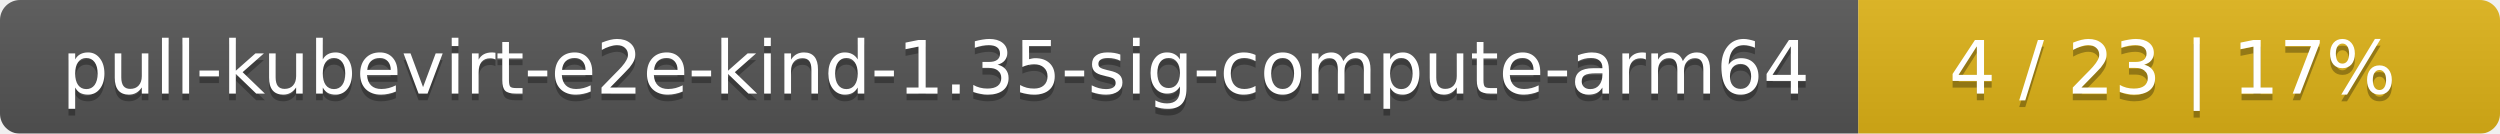
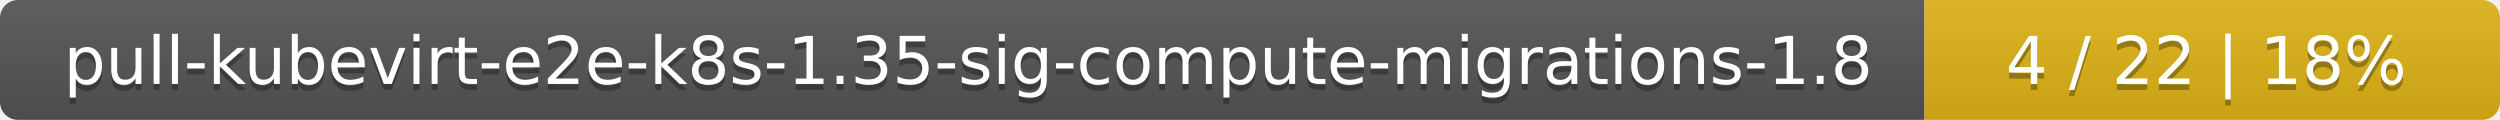
- <svg xmlns="http://www.w3.org/2000/svg" width="374" height="20">
+ <svg xmlns="http://www.w3.org/2000/svg" width="417" height="20">
  <linearGradient id="smooth" x2="0" y2="100%">
    <stop offset="0" stop-color="#bbb" stop-opacity=".1" />
    <stop offset="1" stop-opacity=".1" />
  </linearGradient>
  <mask id="round">
-     <rect width="374" height="20" rx="3" fill="#fff" />
+     <rect width="417" height="20" rx="3" fill="#fff" />
  </mask>
  <g mask="url(#round)">
-     <rect width="278" height="20" fill="#555" />
-     <rect x="278" width="96" height="20" fill="#dfb317" />
-     <rect width="374" height="20" fill="url(#smooth)" />
+     <rect width="321" height="20" fill="#555" />
+     <rect x="321" width="96" height="20" fill="#dfb317" />
+     <rect width="417" height="20" fill="url(#smooth)" />
  </g>
  <g fill="#fff" text-anchor="middle" font-family="DejaVu Sans,Verdana,Geneva,sans-serif" font-size="11">
-     <text x="140" y="15" fill="#010101" fill-opacity=".3">pull-kubevirt-e2e-kind-1.35-sig-compute-arm64</text>
-     <text x="140" y="14">pull-kubevirt-e2e-kind-1.35-sig-compute-arm64</text>
-     <text x="325" y="15" fill="#010101" fill-opacity=".3">4 / 23    |    17%</text>
-     <text x="325" y="14">4 / 23    |    17%</text>
+     <text x="161.5" y="15" fill="#010101" fill-opacity=".3">pull-kubevirt-e2e-k8s-1.35-sig-compute-migrations-1.8</text>
+     <text x="161.5" y="14">pull-kubevirt-e2e-k8s-1.35-sig-compute-migrations-1.8</text>
+     <text x="368" y="15" fill="#010101" fill-opacity=".3">4 / 22    |    18%</text>
+     <text x="368" y="14">4 / 22    |    18%</text>
  </g>
</svg>
